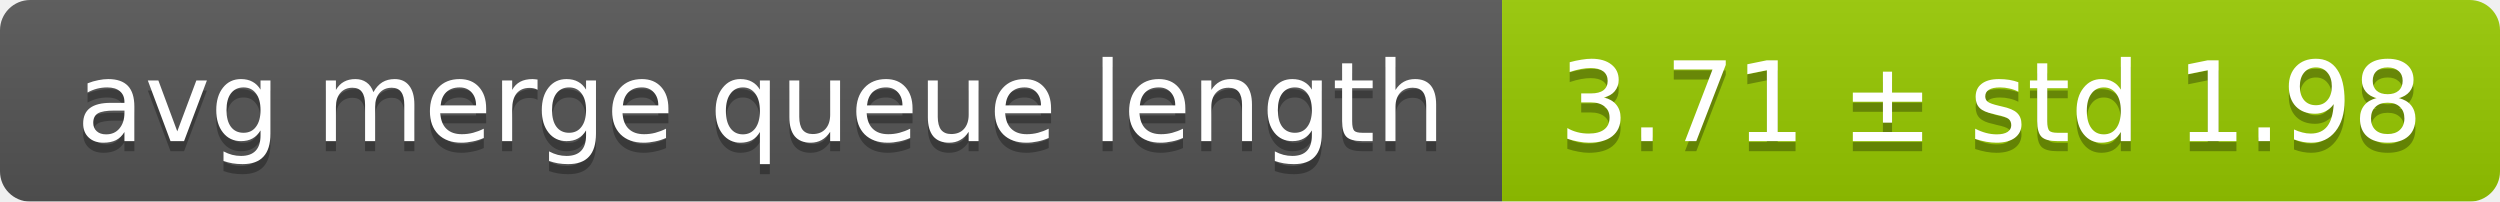
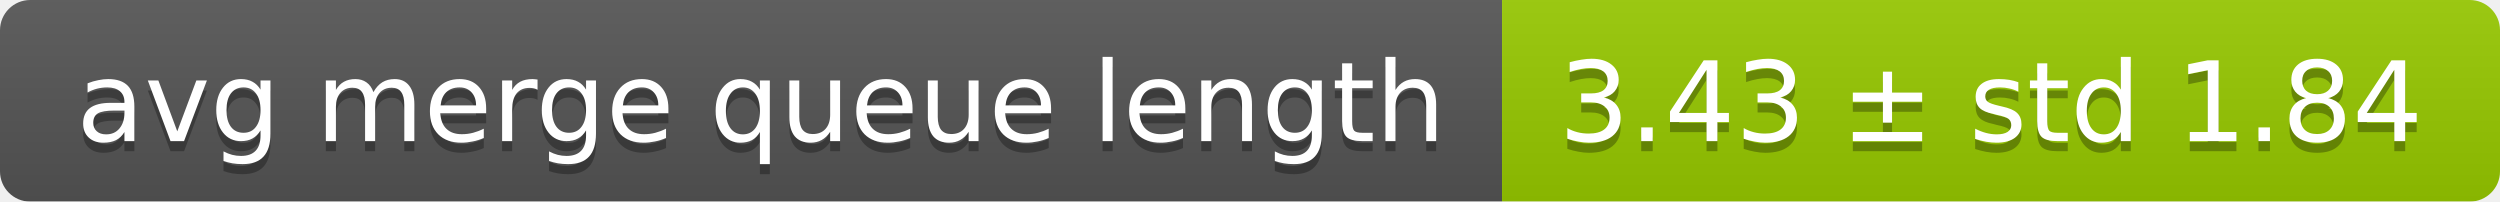
<svg xmlns="http://www.w3.org/2000/svg" width="248" height="20">
  <linearGradient id="smooth" x2="0" y2="100%">
    <stop offset="0" stop-color="#bbb" stop-opacity=".1" />
    <stop offset="1" stop-opacity=".1" />
  </linearGradient>
  <mask id="round">
    <rect width="248" height="20" rx="3" fill="#fff" />
  </mask>
  <g mask="url(#round)">
    <rect width="149" height="20" fill="#555" />
    <rect x="149" width="99" height="20" fill="#97ca00" />
    <rect width="248" height="20" fill="url(#smooth)" />
  </g>
  <g fill="#fff" text-anchor="middle" font-family="DejaVu Sans,Verdana,Geneva,sans-serif" font-size="11">
    <text x="75.5" y="15" fill="#010101" fill-opacity=".3">avg merge queue length</text>
    <text x="75.5" y="14">avg merge queue length</text>
-     <text x="197.5" y="15" fill="#010101" fill-opacity=".3">3.71 ± std 1.98</text>
-     <text x="197.5" y="14">3.71 ± std 1.98</text>
+     <text x="197.5" y="15" fill="#010101" fill-opacity=".3">3.43 ± std 1.84</text>
+     <text x="197.5" y="14">3.43 ± std 1.84</text>
  </g>
</svg>
